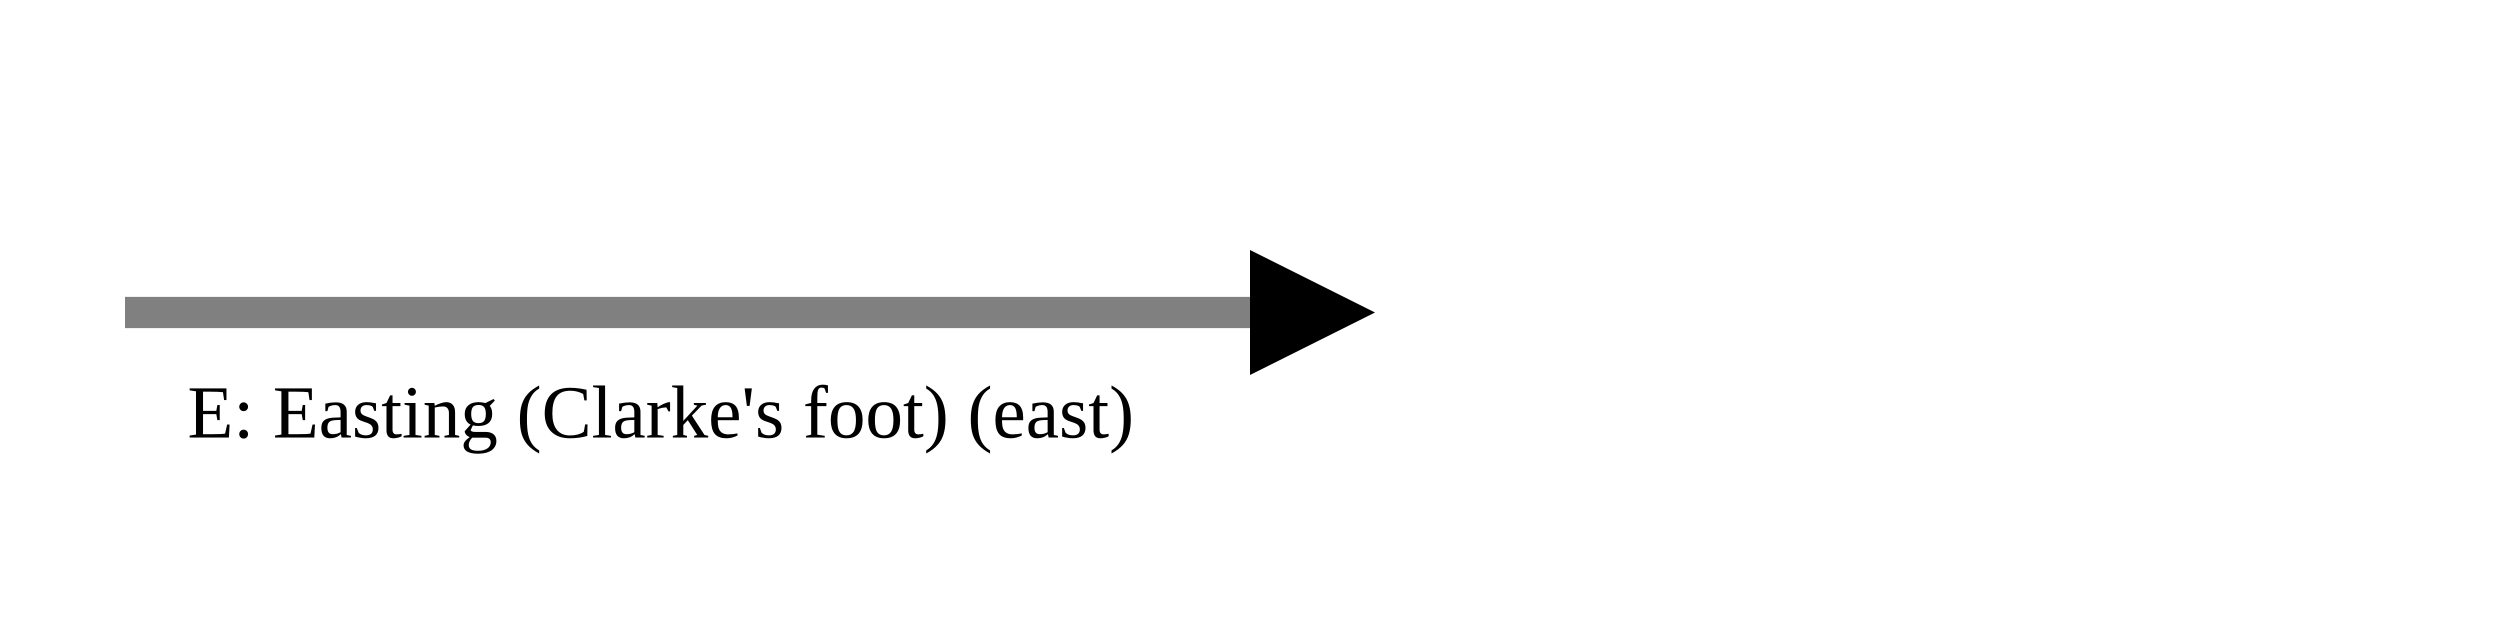
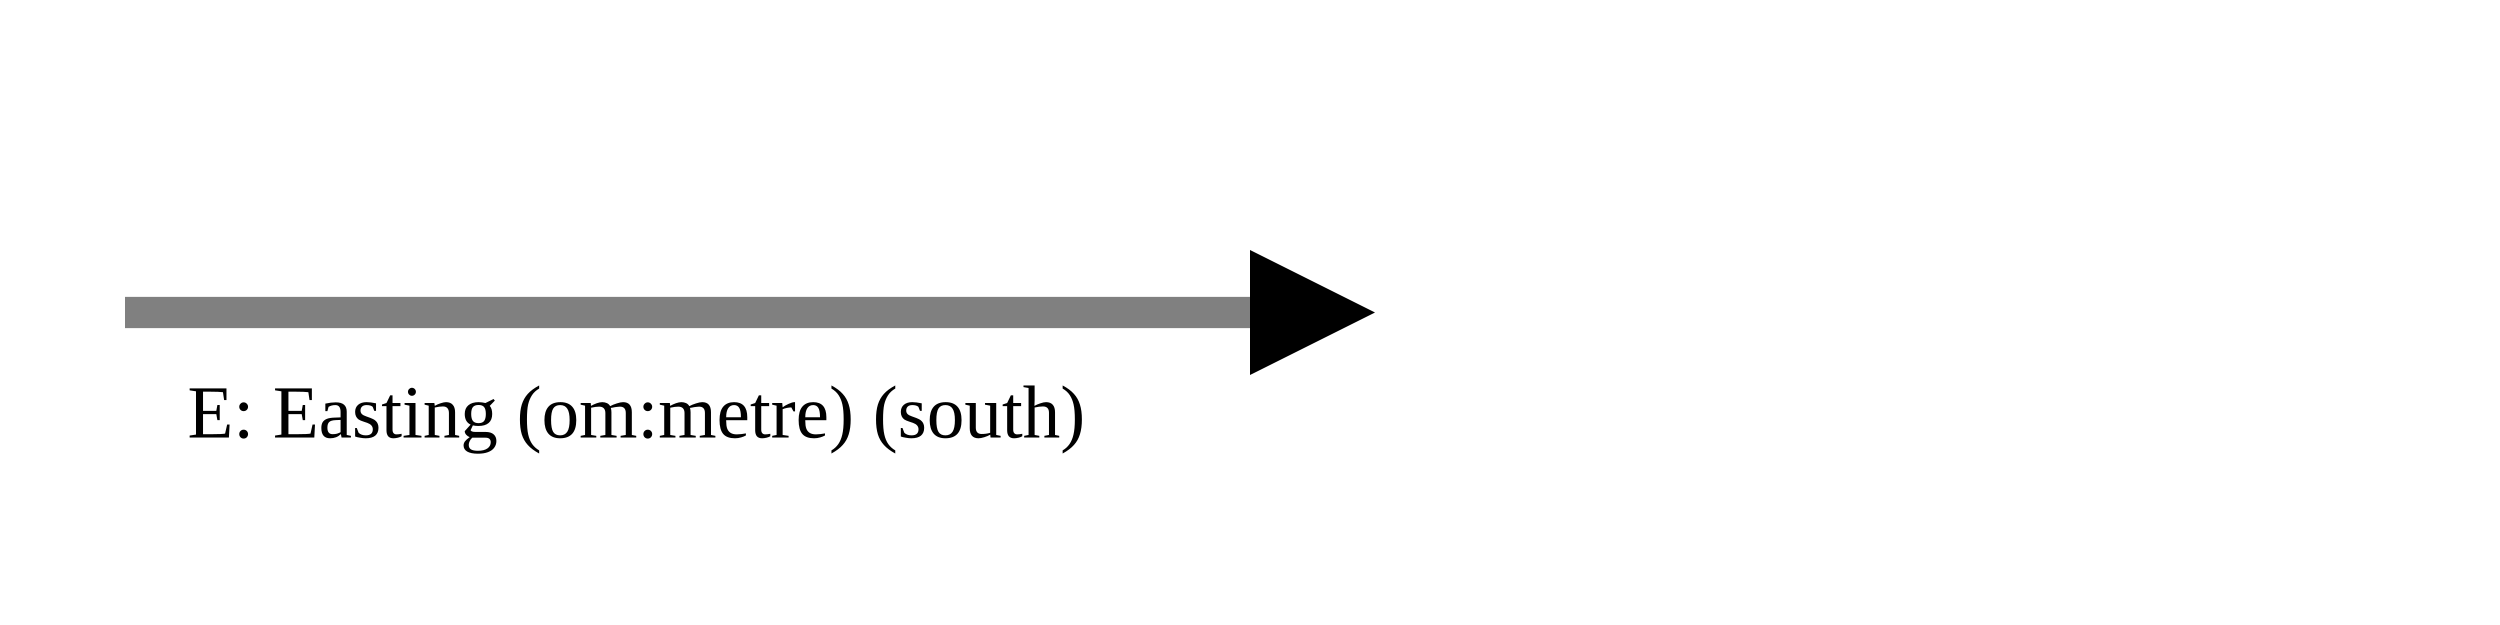
<svg xmlns="http://www.w3.org/2000/svg" version="1.1" width="400" height="100" viewbox="0 0 275 100">
  <defs>
    <marker id="arrowhead" markerWidth="10" markerHeight="7" refX="0" refY="2" orient="auto">
      <polygon points="0 0, 4 2, 0 4" />
    </marker>
  </defs>
  <line x1="20" y1="50" x2="200" y2="50" stroke="gray" stroke-width="5" marker-end="url(#arrowhead)" />
-   <text x="30" y="70" class="small">E: Easting (Clarke's foot) (east)</text>
+   <text x="30" y="70" class="small">E: Easting (om:metre) (south)</text>
</svg>
